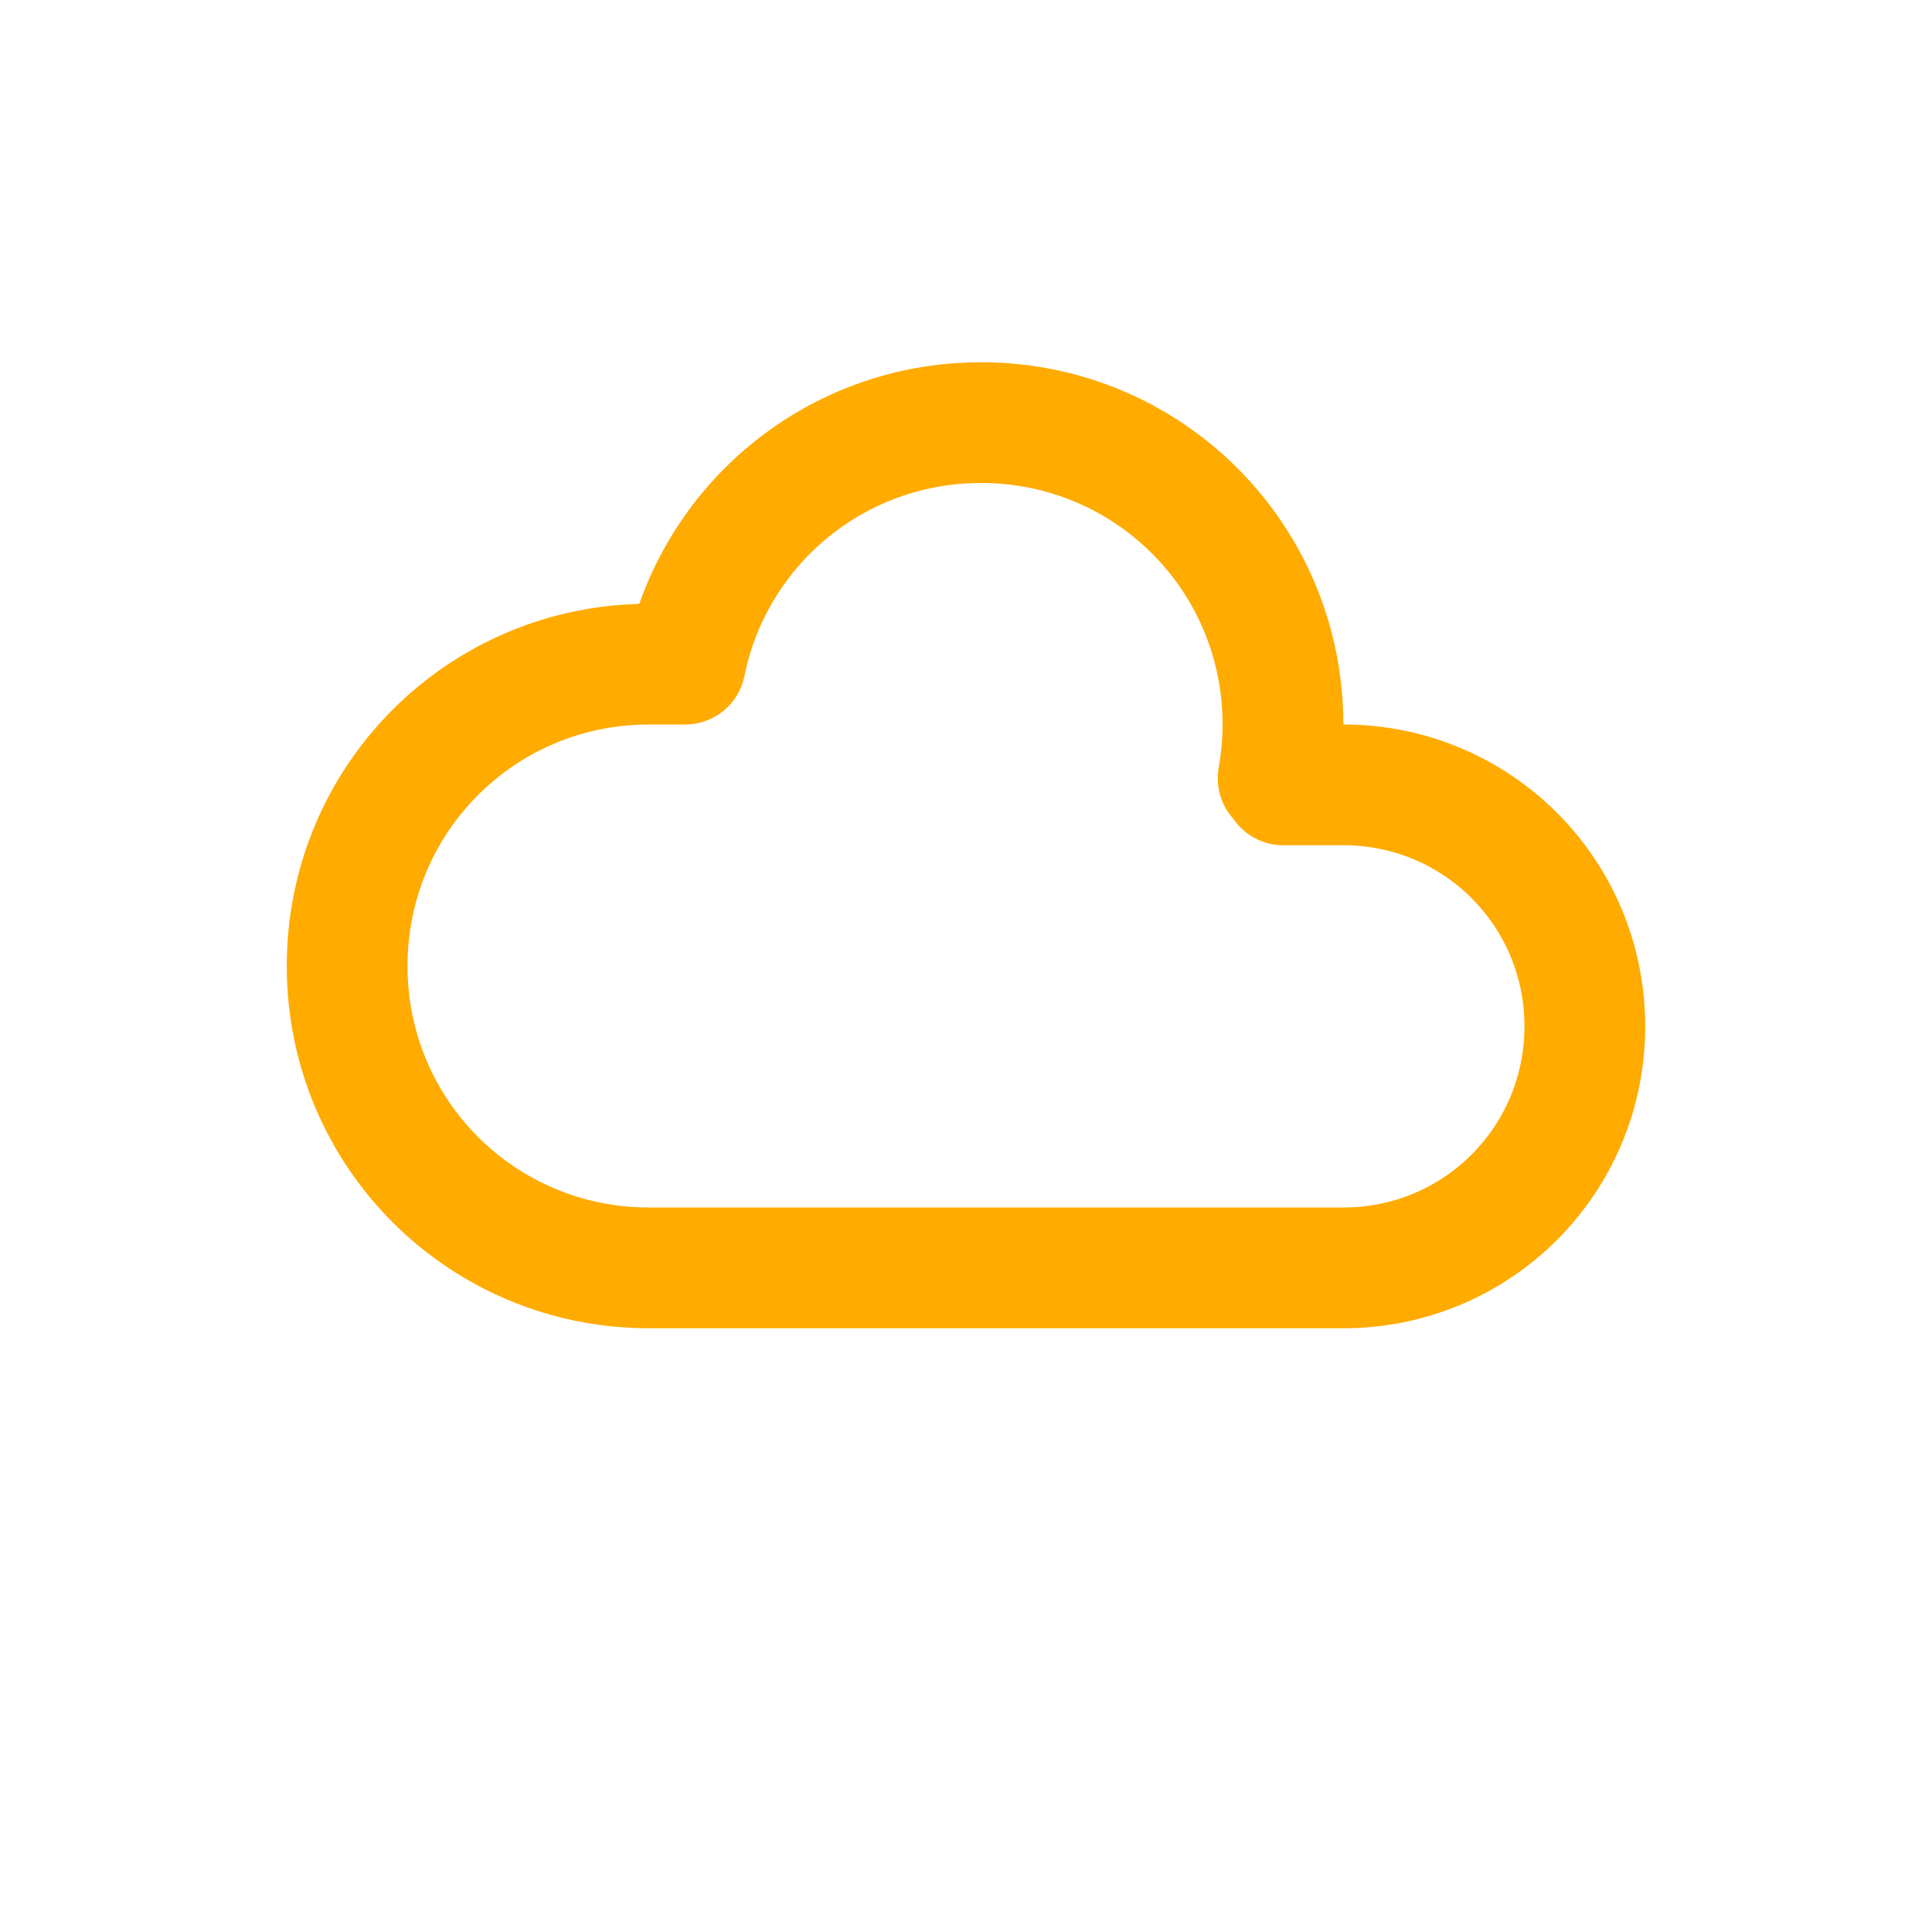
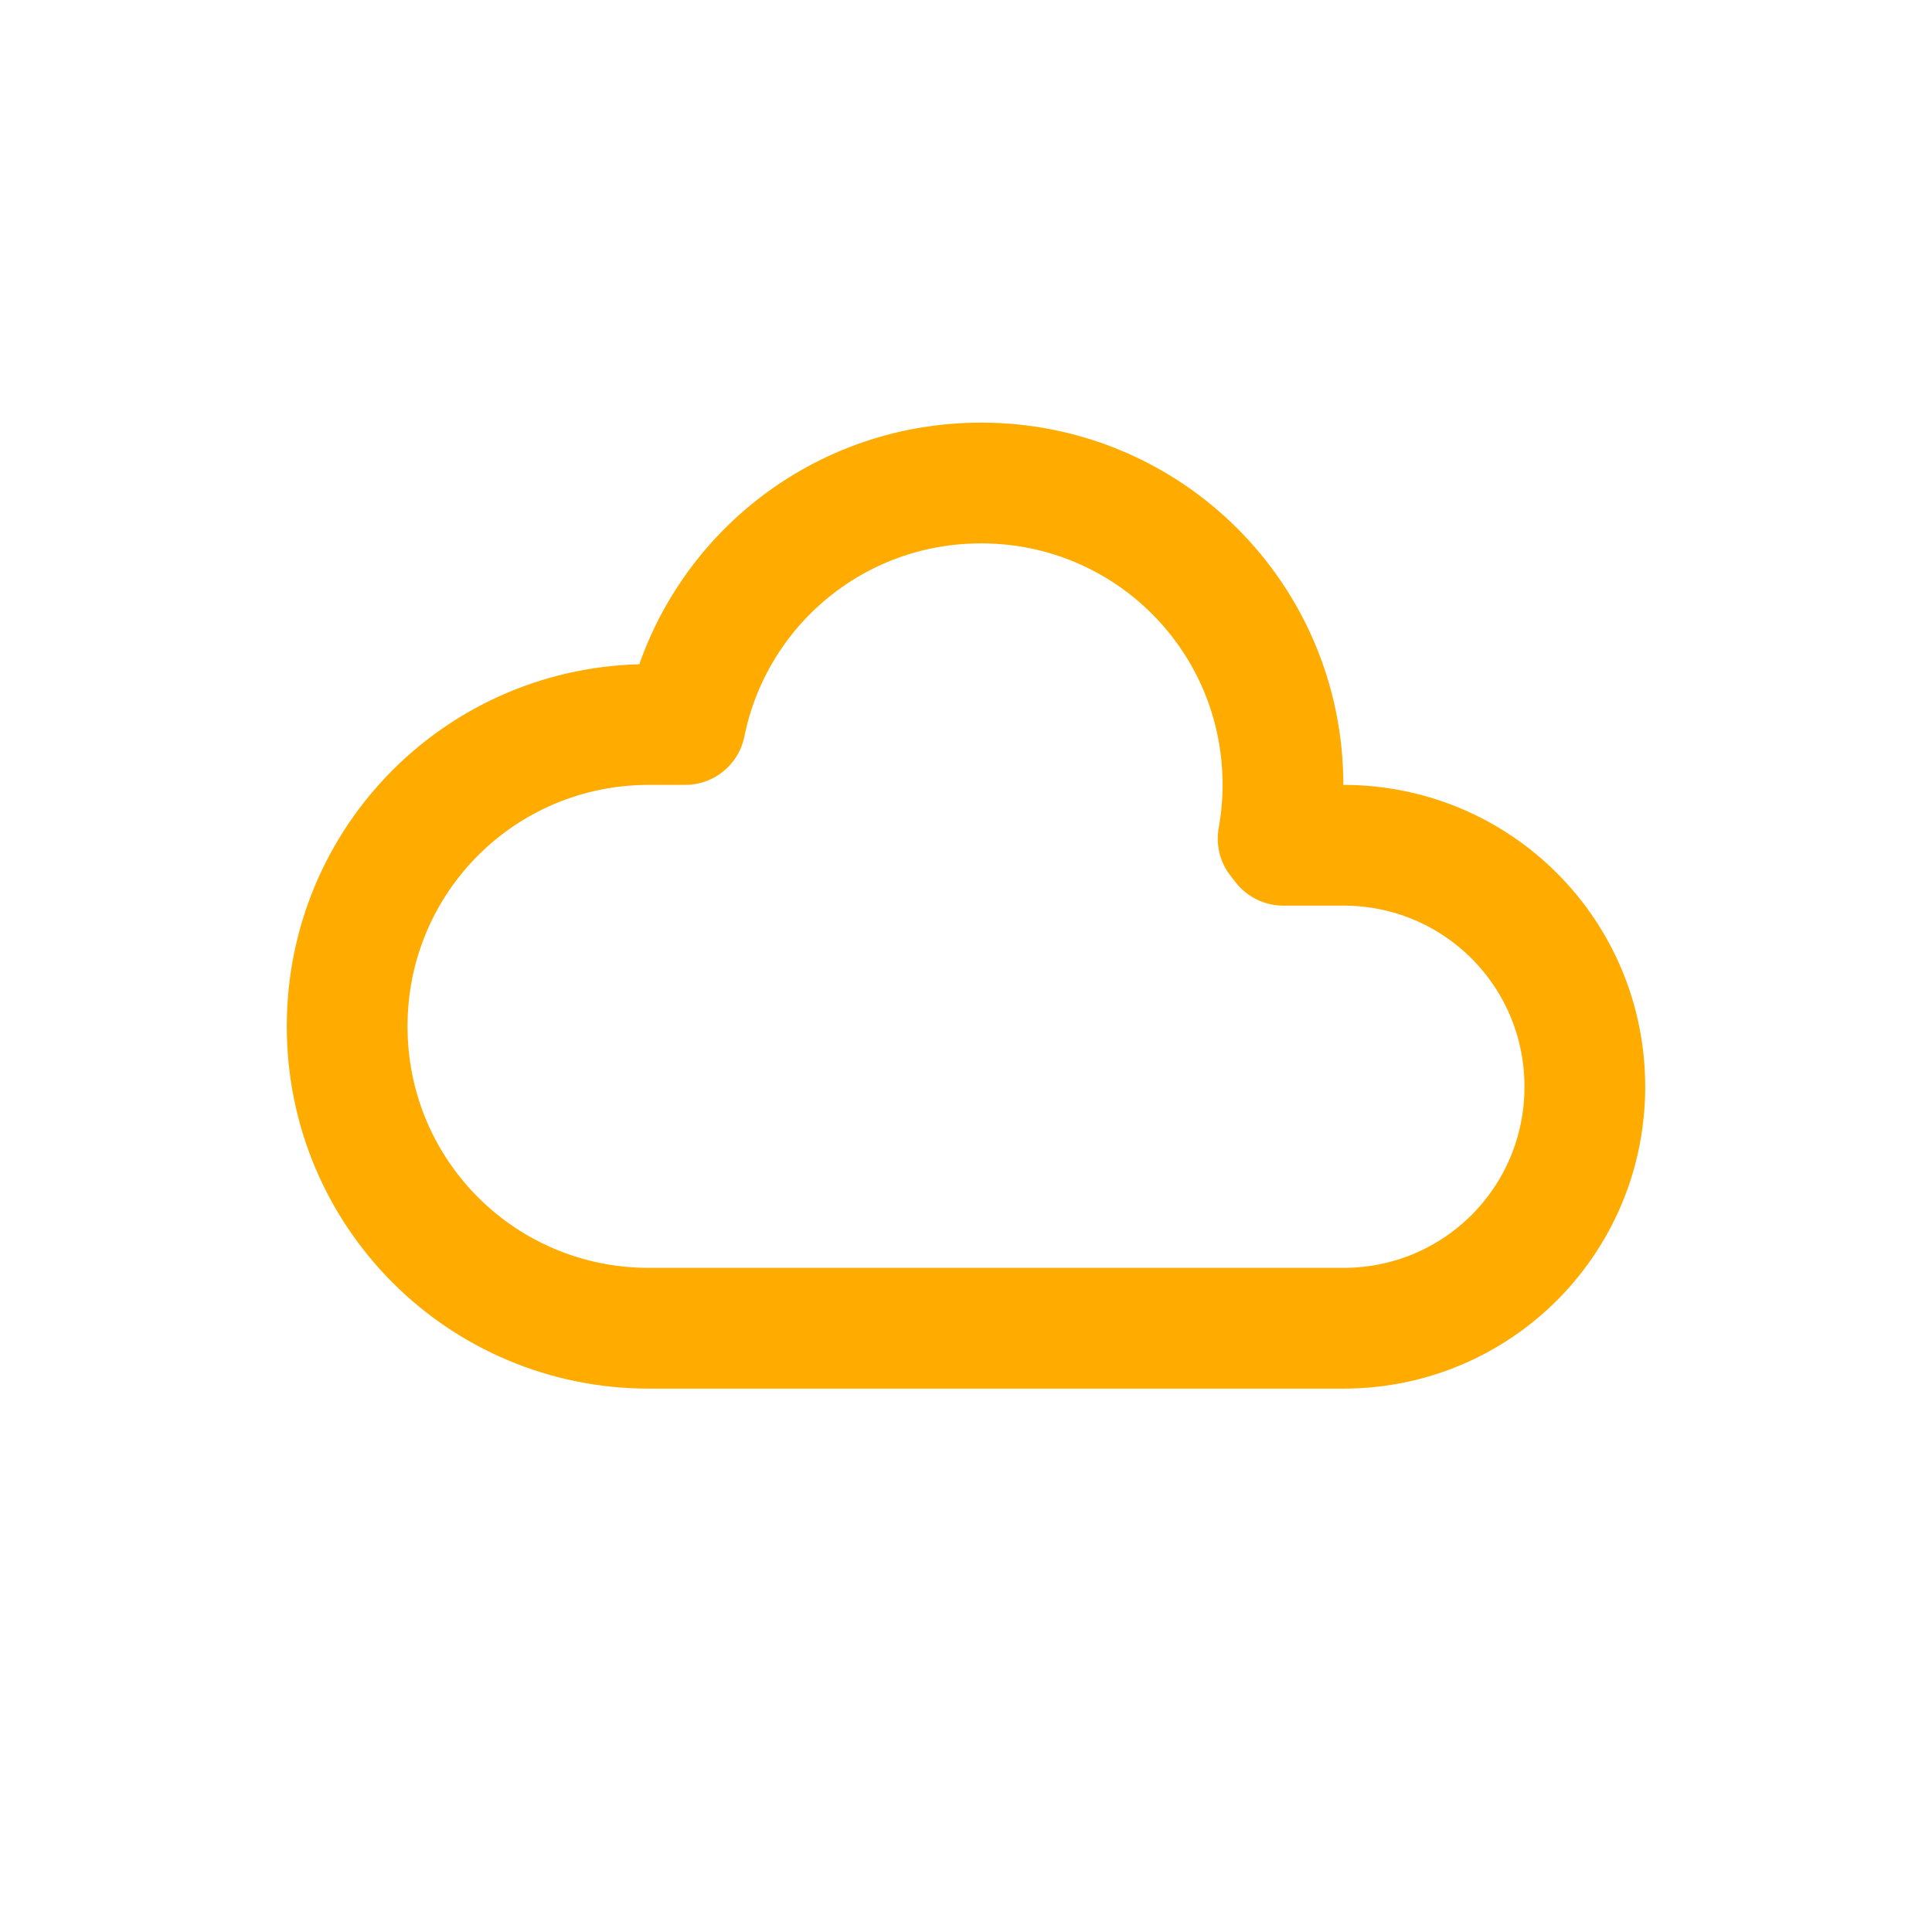
<svg xmlns="http://www.w3.org/2000/svg" version="1.1" viewBox="0 0 1024 1024">
-   <path d="m520 224c-77.674 0-142.07 54.798-156.82 128h-19.184c-88.64 0-160 71.36-160 160s71.36 160 160 160h208 160c70.912 0 128-57.088 128-128s-57.088-128-128-128h-31.824c-0.887-1.184-1.82-2.33-2.738-3.488 1.652-9.253 2.562-18.769 2.562-28.512 0-88.64-71.36-160-160-160z" fill="none" stop-color="#000000" stroke="#ffab00" stroke-linecap="round" stroke-linejoin="round" stroke-width="64" style="paint-order:fill markers stroke" />
+   <path d="m520 256c-77.674 0-142.07 54.798-156.82 128h-19.184c-88.64 0-160 71.36-160 160s71.36 160 160 160h368c70.912 0 128-57.088 128-128s-57.088-128-128-128h-31.824c-0.887-1.184-1.82-2.33-2.738-3.488 1.652-9.253 2.562-18.769 2.562-28.512 0-88.64-71.36-160-160-160z" fill="none" stop-color="#000000" stroke="#ffab00" stroke-linecap="round" stroke-linejoin="round" stroke-width="64" style="paint-order:fill markers stroke" />
</svg>
